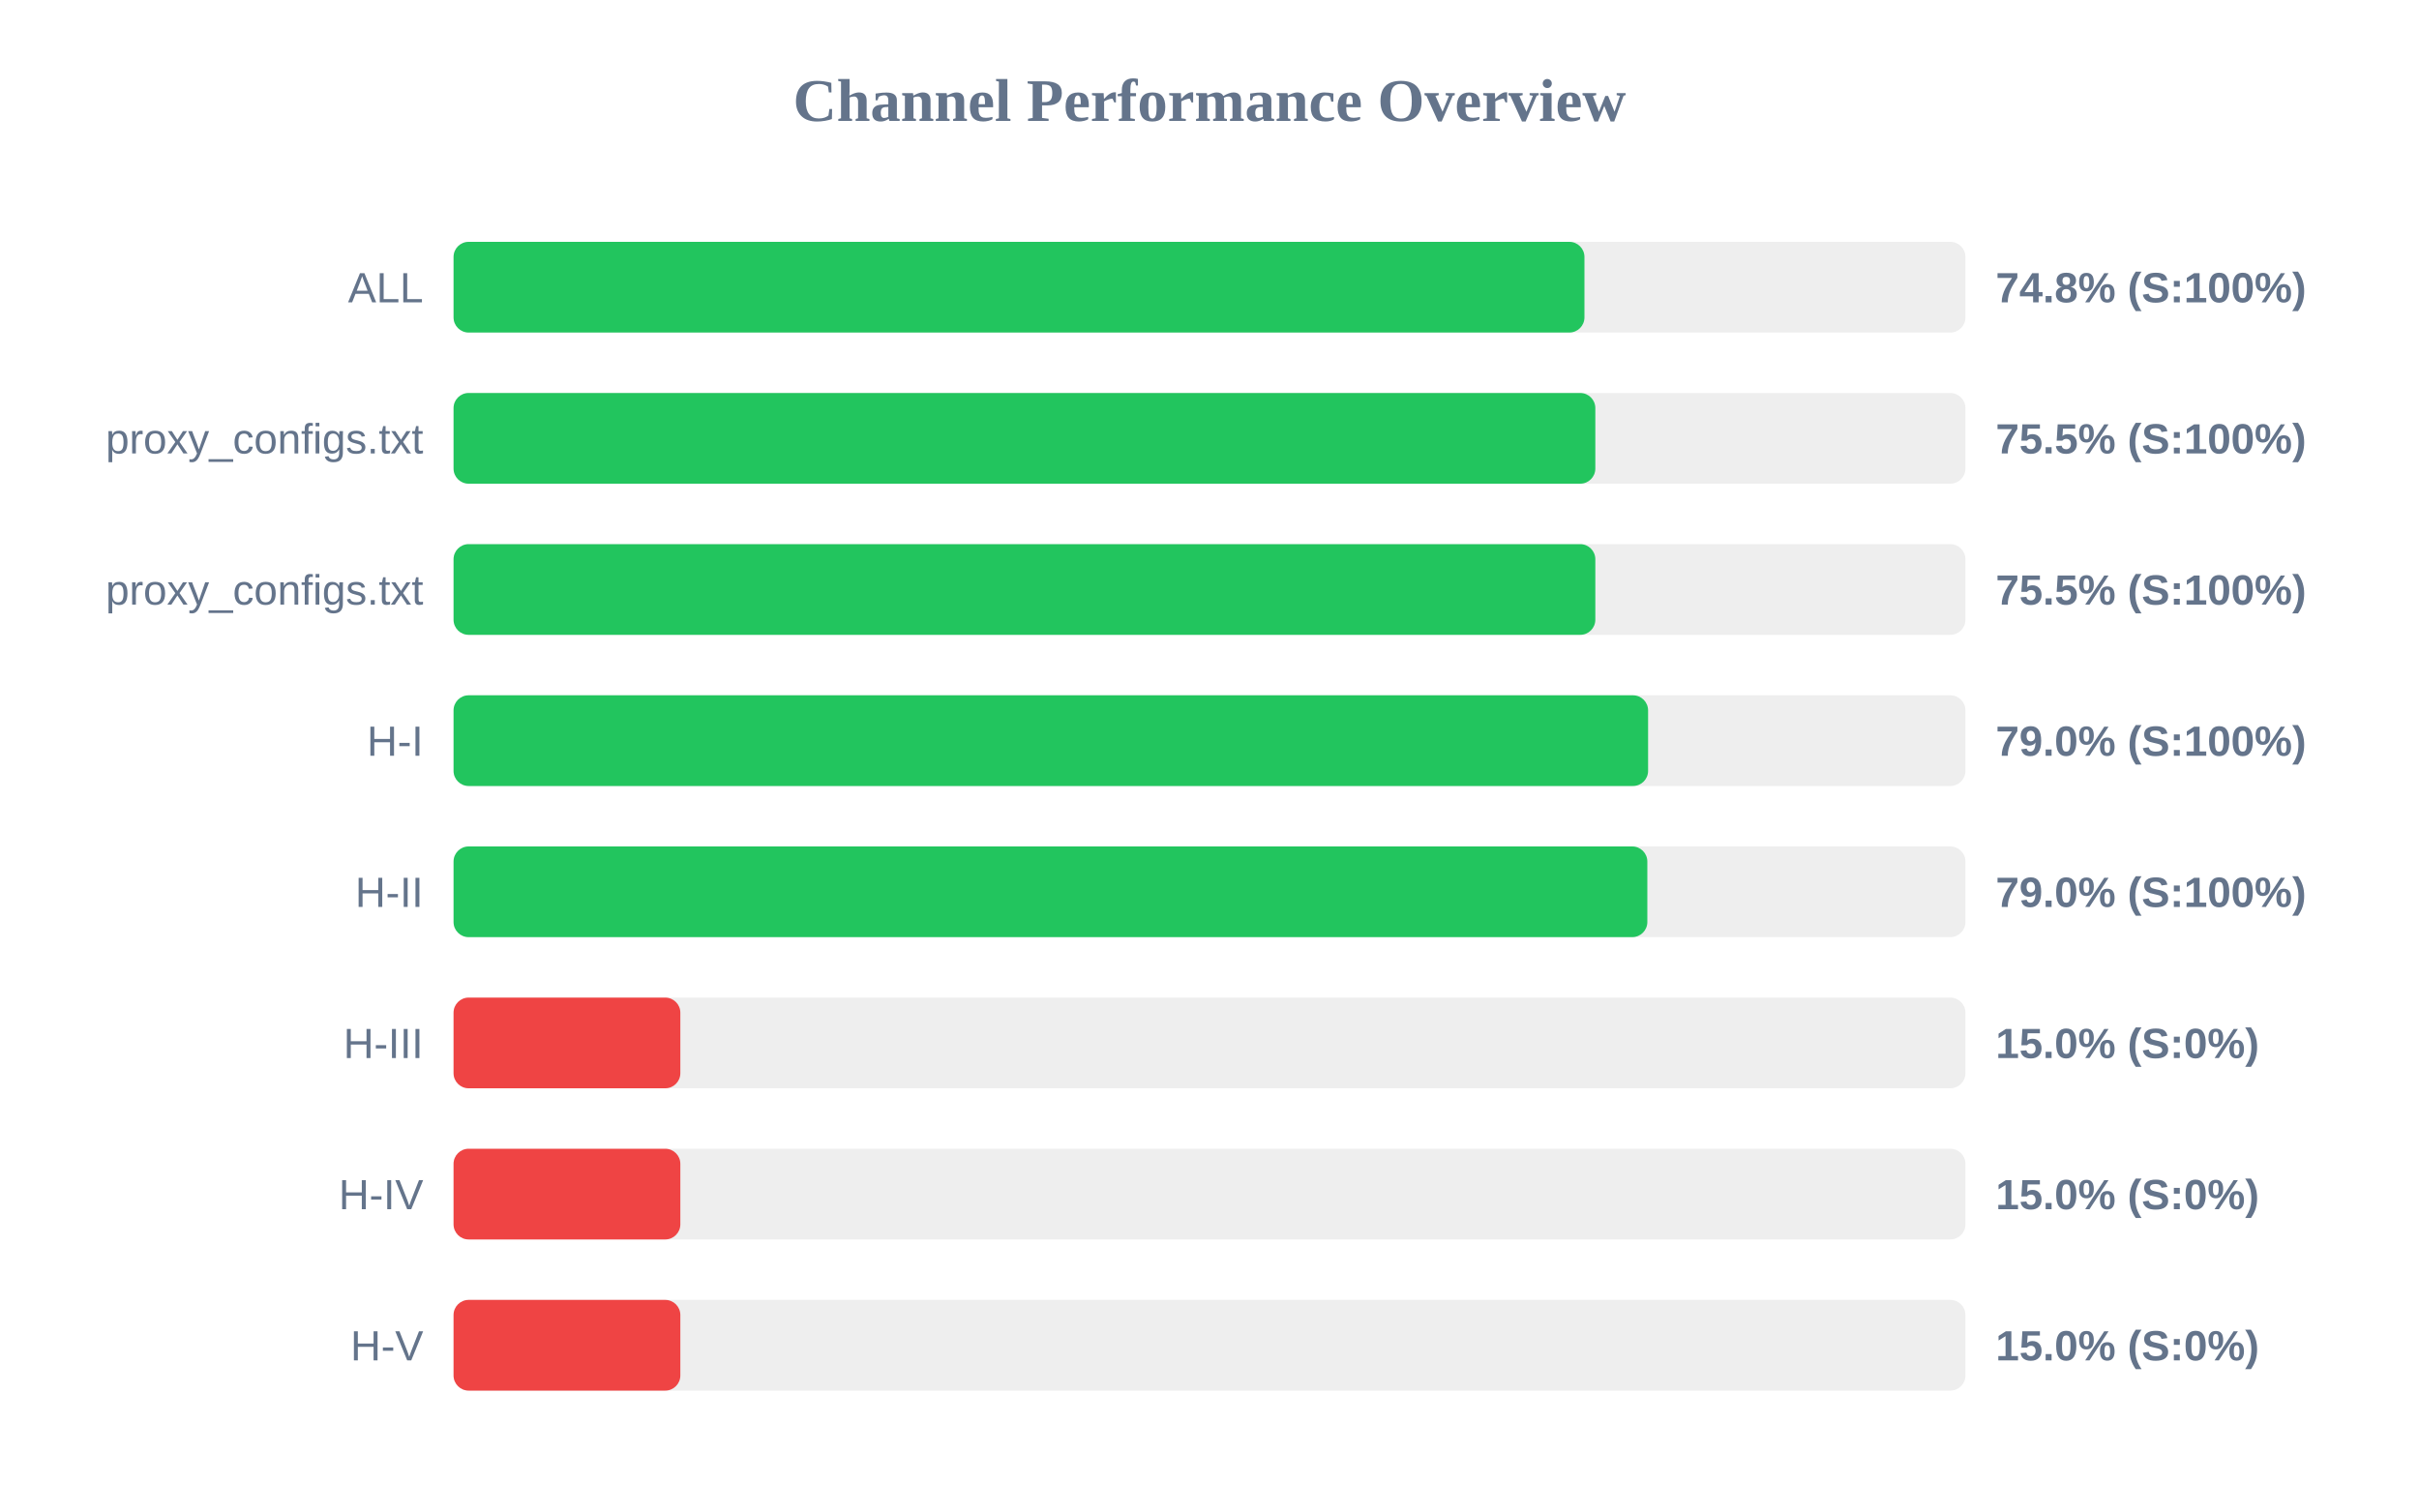
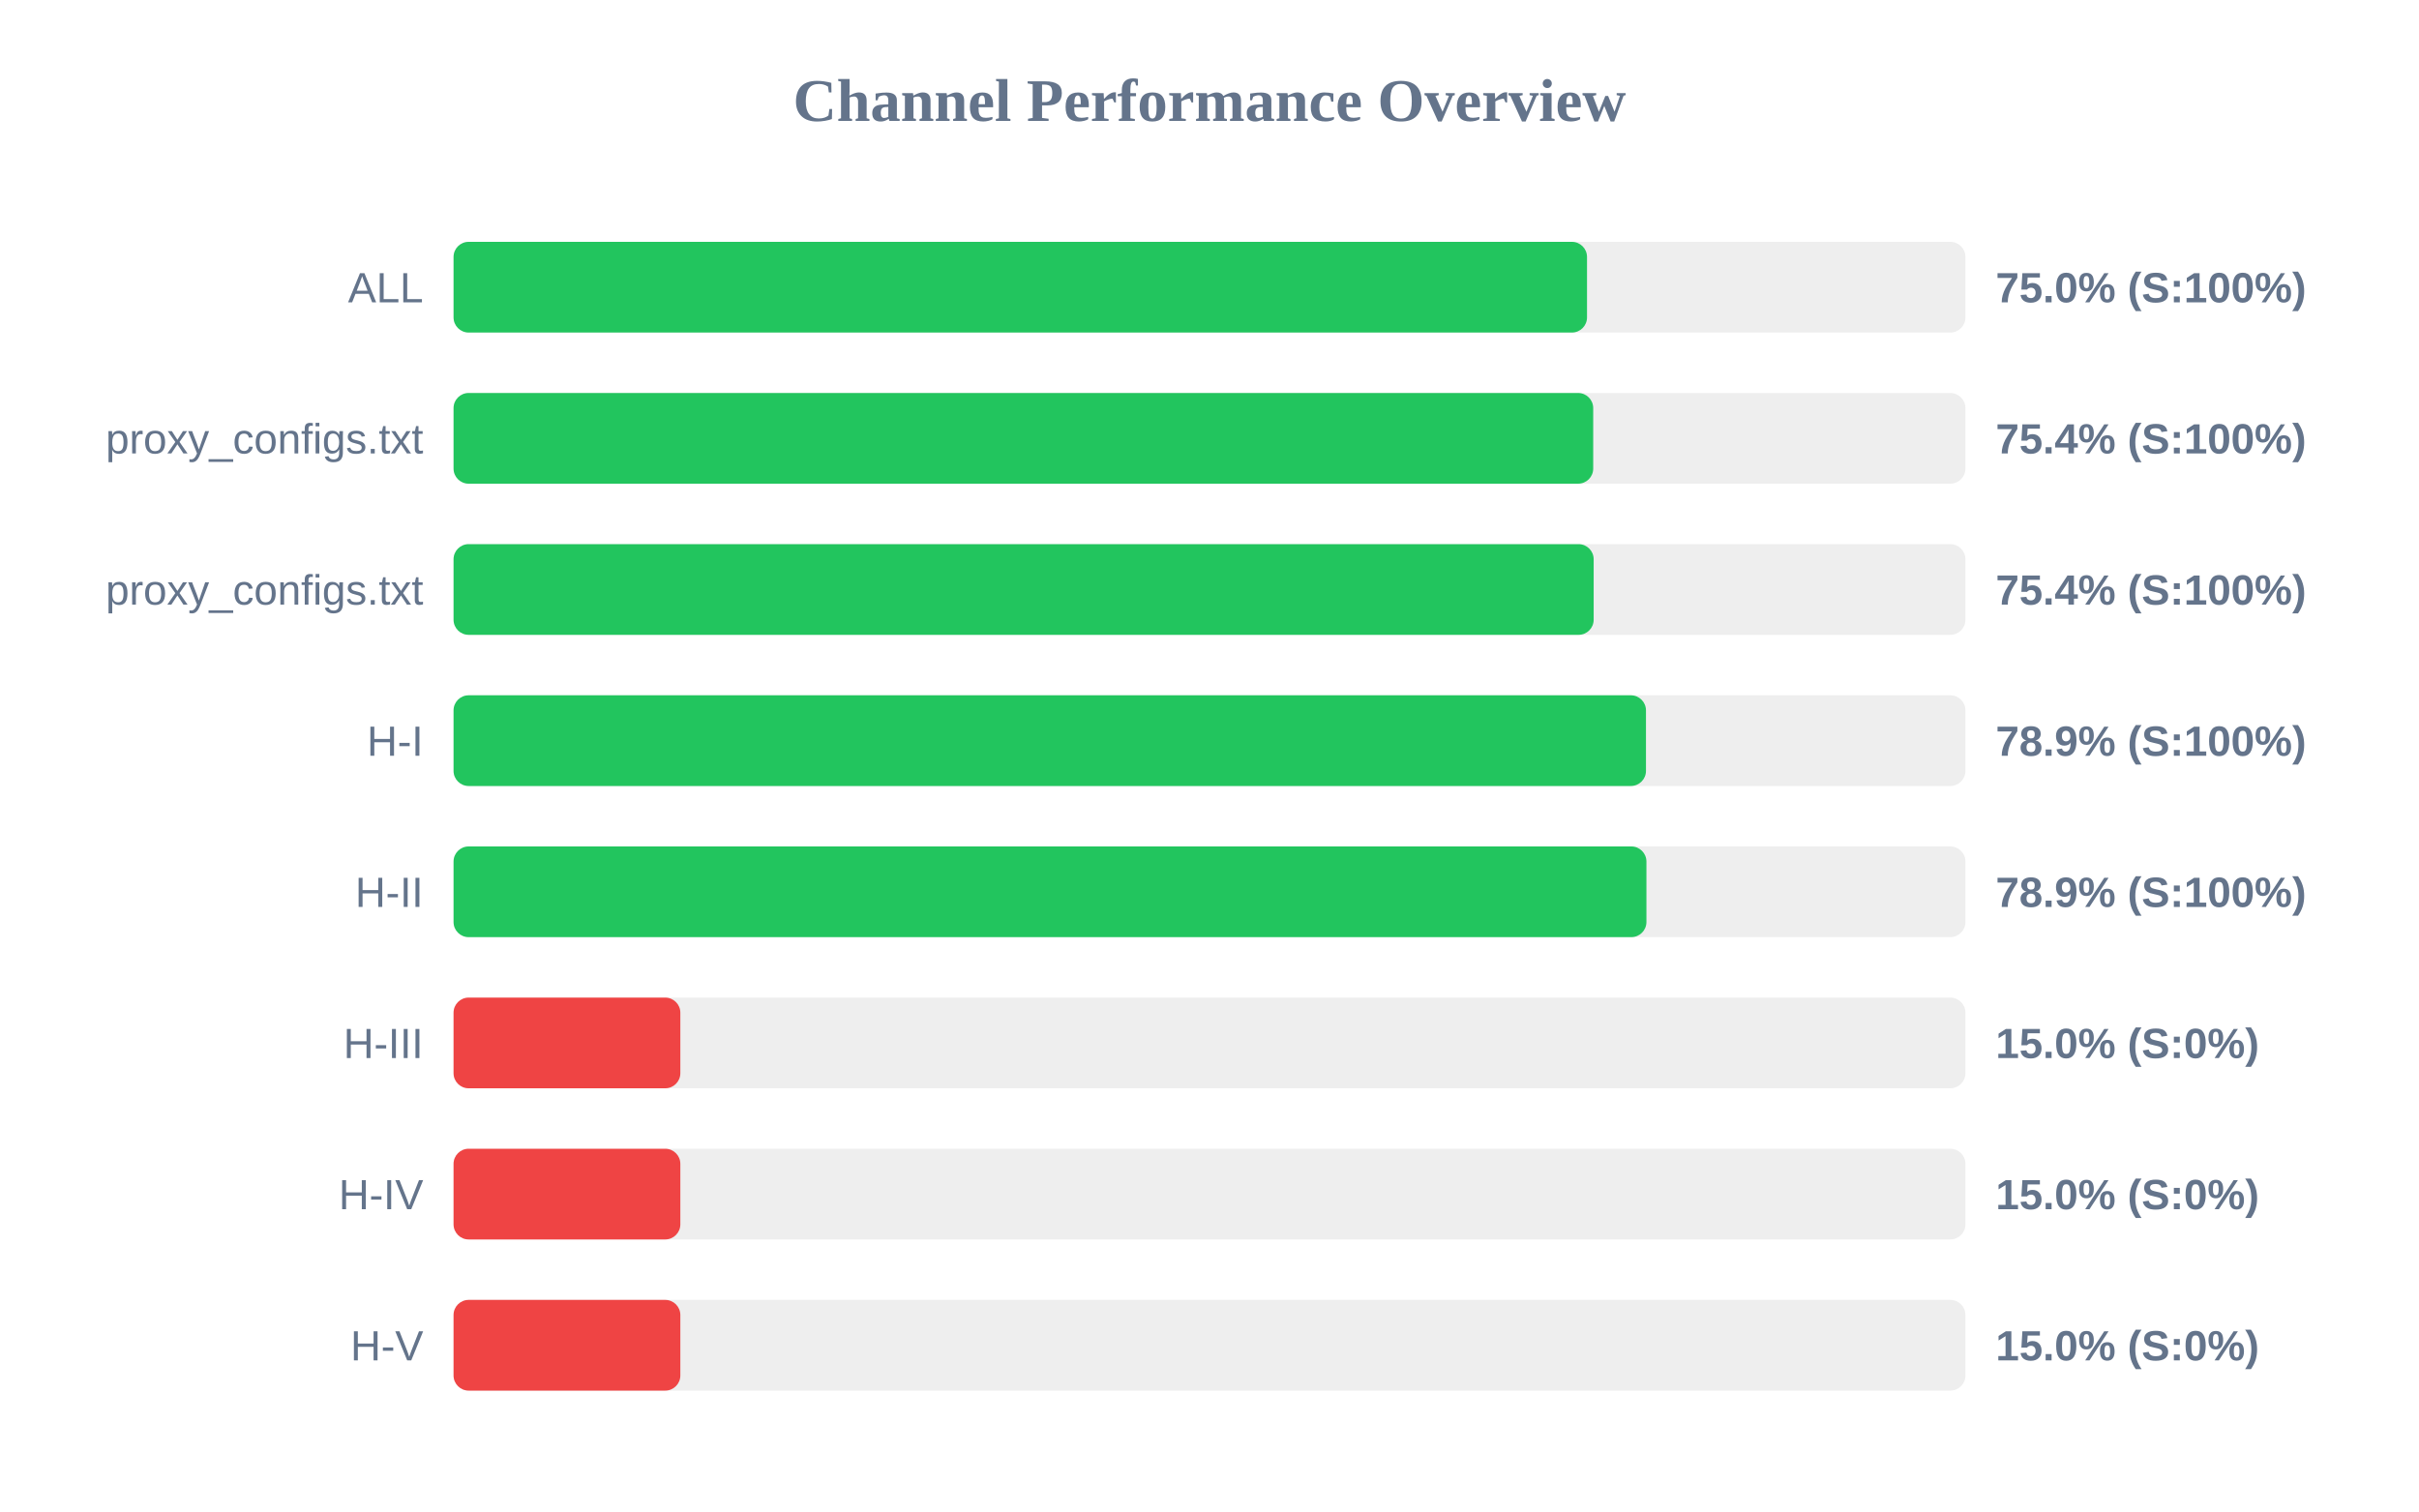
<svg xmlns="http://www.w3.org/2000/svg" width="800" height="500" version="1.1">
  <style>
        .row { font: 14px Arial; fill: #64748b; }
        .score { font: bold 14px Arial; fill: #64748b; }
    </style>
  <text x="400" y="40" text-anchor="middle" font-size="20px" font-weight="bold" fill="#64748b">Channel Performance Overview</text>
  <rect x="150" y="80" width="500" height="30" fill="#eee" rx="5" />
-   <rect x="150" y="80" width="374.0" height="30" fill="#22c55e" rx="5" />
+   <rect x="150" y="80" width="374.85" height="30" fill="#22c55e" rx="5" />
  <text x="140" y="100" text-anchor="end" class="row">ALL</text>
-   <text x="660" y="100" text-anchor="start" class="score">74.8% (S:100%)</text>
+   <text x="660" y="100" text-anchor="start" class="score">75.0% (S:100%)</text>
  <rect x="150" y="130" width="500" height="30" fill="#eee" rx="5" />
-   <rect x="150" y="130" width="377.6" height="30" fill="#22c55e" rx="5" />
+   <rect x="150" y="130" width="376.9" height="30" fill="#22c55e" rx="5" />
  <text x="140" y="150" text-anchor="end" class="row">proxy_configs.txt</text>
-   <text x="660" y="150" text-anchor="start" class="score">75.5% (S:100%)</text>
+   <text x="660" y="150" text-anchor="start" class="score">75.4% (S:100%)</text>
  <rect x="150" y="180" width="500" height="30" fill="#eee" rx="5" />
-   <rect x="150" y="180" width="377.6" height="30" fill="#22c55e" rx="5" />
+   <rect x="150" y="180" width="377.05" height="30" fill="#22c55e" rx="5" />
  <text x="140" y="200" text-anchor="end" class="row">proxy_configs.txt</text>
-   <text x="660" y="200" text-anchor="start" class="score">75.5% (S:100%)</text>
+   <text x="660" y="200" text-anchor="start" class="score">75.4% (S:100%)</text>
  <rect x="150" y="230" width="500" height="30" fill="#eee" rx="5" />
-   <rect x="150" y="230" width="395.05" height="30" fill="#22c55e" rx="5" />
+   <rect x="150" y="230" width="394.35" height="30" fill="#22c55e" rx="5" />
  <text x="140" y="250" text-anchor="end" class="row">H-I</text>
-   <text x="660" y="250" text-anchor="start" class="score">79.0% (S:100%)</text>
+   <text x="660" y="250" text-anchor="start" class="score">78.9% (S:100%)</text>
  <rect x="150" y="280" width="500" height="30" fill="#eee" rx="5" />
-   <rect x="150" y="280" width="394.8" height="30" fill="#22c55e" rx="5" />
+   <rect x="150" y="280" width="394.5" height="30" fill="#22c55e" rx="5" />
  <text x="140" y="300" text-anchor="end" class="row">H-II</text>
-   <text x="660" y="300" text-anchor="start" class="score">79.0% (S:100%)</text>
+   <text x="660" y="300" text-anchor="start" class="score">78.9% (S:100%)</text>
  <rect x="150" y="330" width="500" height="30" fill="#eee" rx="5" />
  <rect x="150" y="330" width="75.0" height="30" fill="#ef4444" rx="5" />
  <text x="140" y="350" text-anchor="end" class="row">H-III</text>
  <text x="660" y="350" text-anchor="start" class="score">15.0% (S:0%)</text>
  <rect x="150" y="380" width="500" height="30" fill="#eee" rx="5" />
  <rect x="150" y="380" width="75.0" height="30" fill="#ef4444" rx="5" />
  <text x="140" y="400" text-anchor="end" class="row">H-IV</text>
  <text x="660" y="400" text-anchor="start" class="score">15.0% (S:0%)</text>
  <rect x="150" y="430" width="500" height="30" fill="#eee" rx="5" />
  <rect x="150" y="430" width="75.0" height="30" fill="#ef4444" rx="5" />
  <text x="140" y="450" text-anchor="end" class="row">H-V</text>
  <text x="660" y="450" text-anchor="start" class="score">15.0% (S:0%)</text>
</svg>
